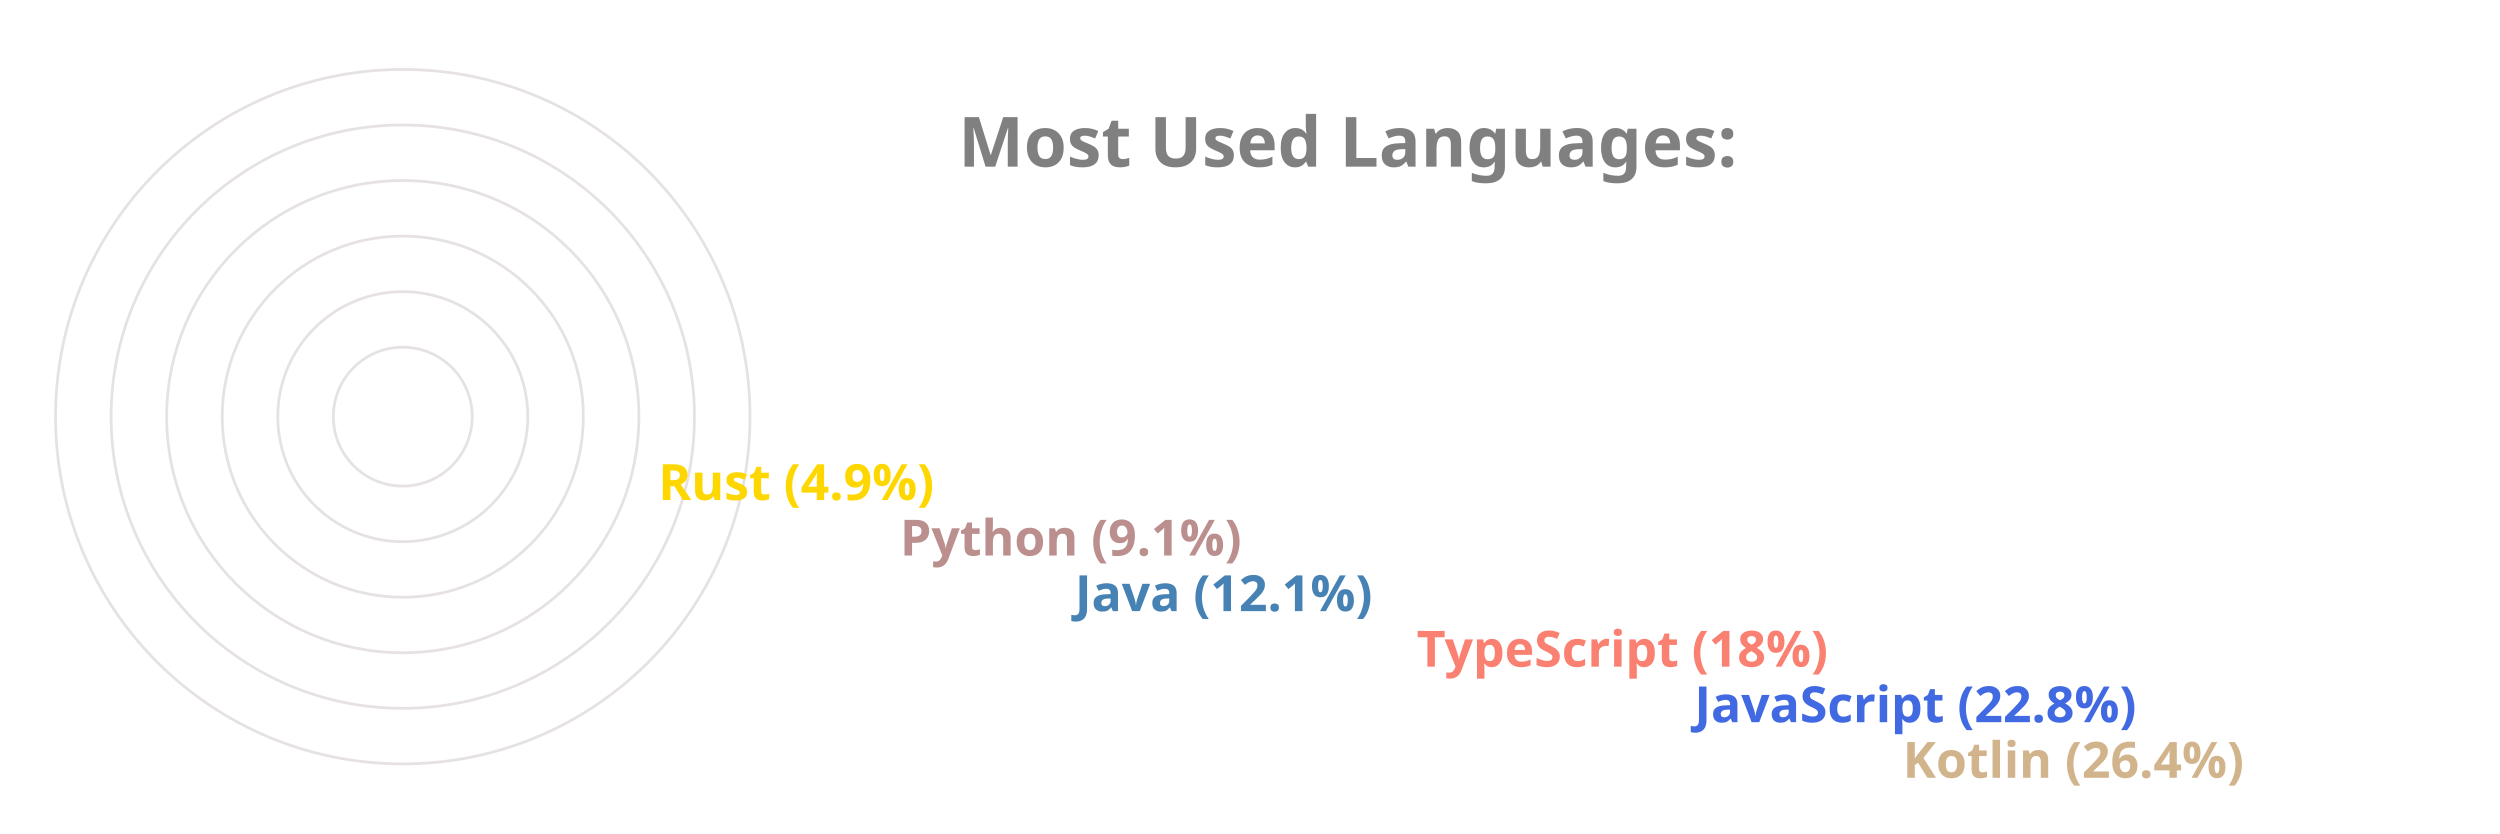
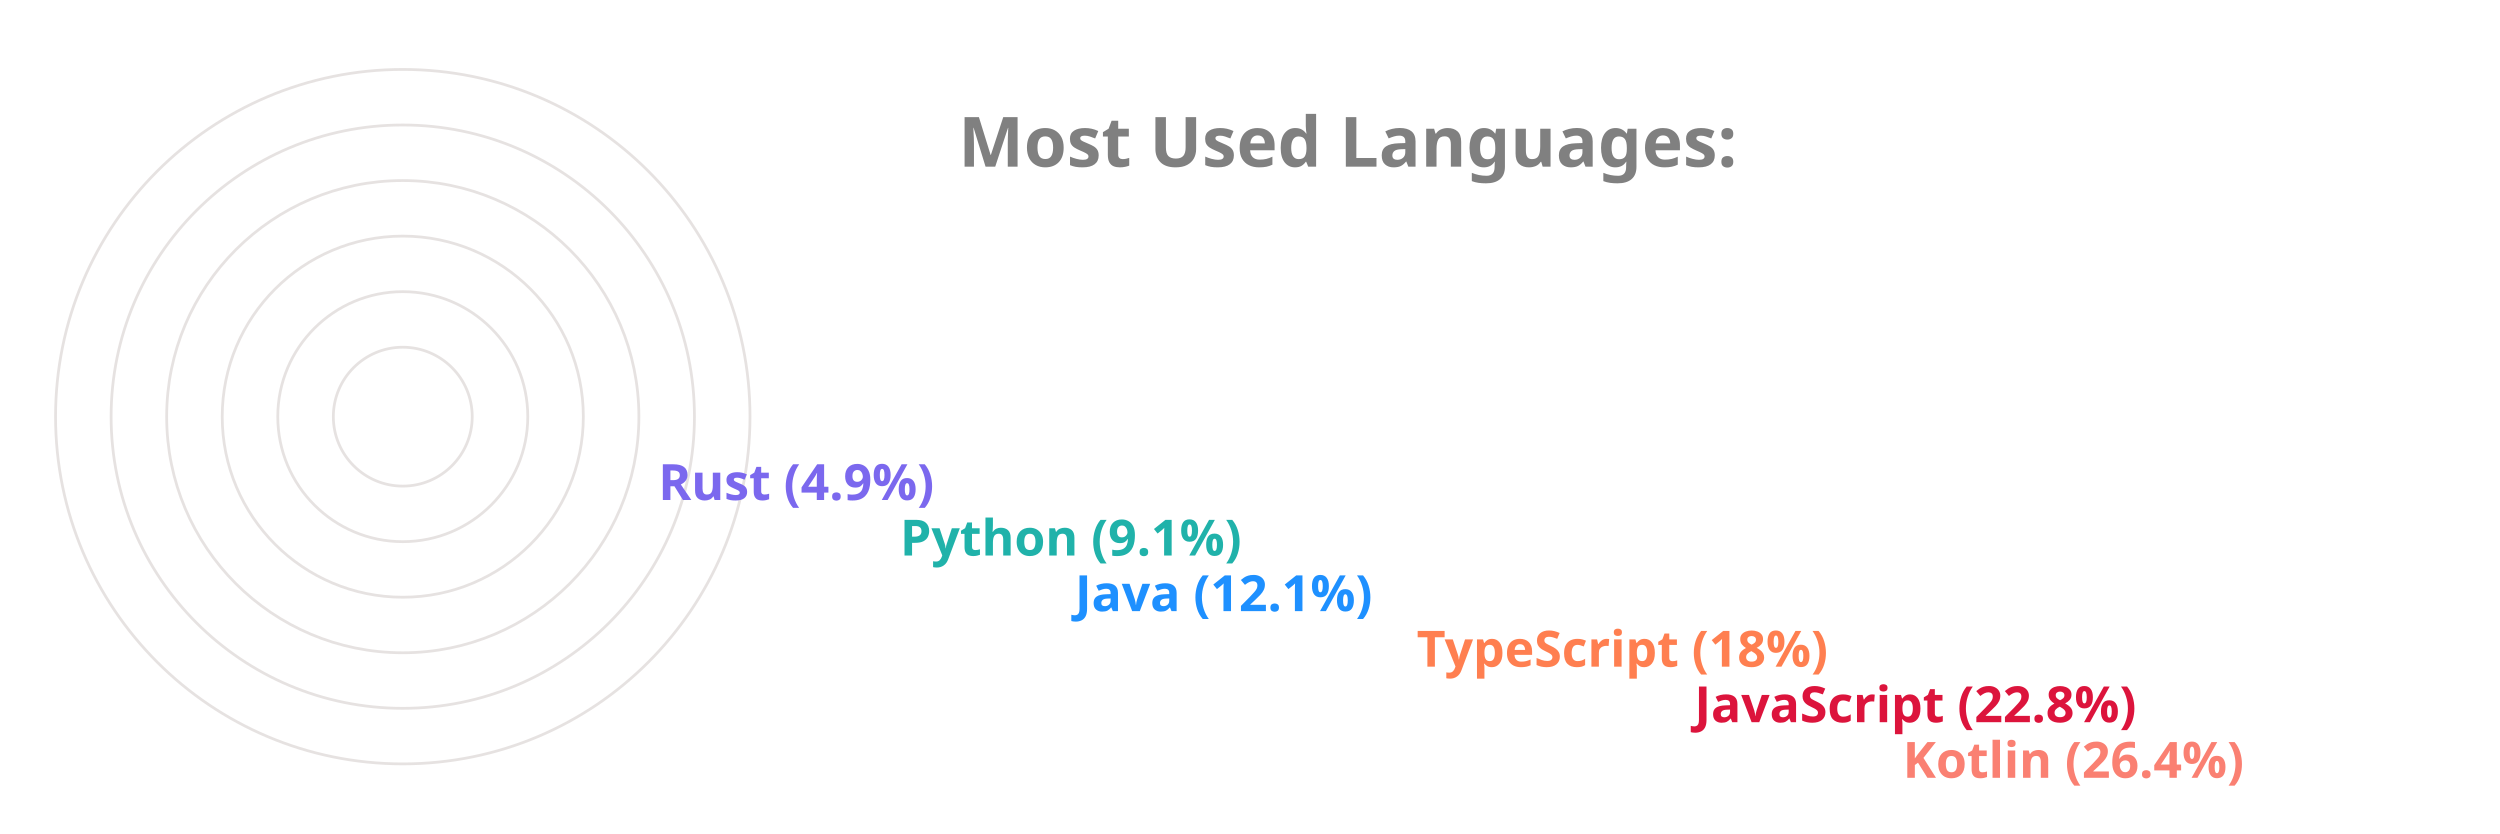
<svg xmlns="http://www.w3.org/2000/svg" viewBox="0 0 650 300" height="200px" width="600px">
  <style>
		.label {
			font: bold 25px sans-serif;
			color: #404040;
			-webkit-text-stroke: 1px white;
	  	}
		.name {
			font: bold 18px sans-serif;
			color: #404040;
	  	}

		.line {
			stroke-dasharray: 1000;
			stroke-dashoffset: 1000;
			animation: dash 3.5s ease-in-out forwards;	
			animation-iteration-count: infinite;
			animation-direction: alternate-reverse;
		}

		.path {
			stroke-dasharray: 1000;
			stroke-dashoffset: 1000;
			animation: dash 3.5s ease-in-out forwards;	
			animation-iteration-count: infinite;
			animation-direction: alternate-reverse;
		}
		  
		@keyframes dash {
			to {
				stroke-dashoffset: 0;
			}
		}

	</style>
  <g stroke="#E6E2E1" fill="none" stroke-width="1">
    <circle cx="20" cy="150" r="125" />
    <circle cx="20" cy="150" r="105" />
    <circle cx="20" cy="150" r="85" />
    <circle cx="20" cy="150" r="65" />
    <circle cx="20" cy="150" r="45" />
    <circle cx="20" cy="150" r="25" />
  </g>
  <g fill="none" stroke-width="20" class="line">
-     <line x2="550" y2="275" x1="20" y1="275" stroke="Tan" />
-     <line x2="475" y2="255" x1="20" y1="255" stroke="RoyalBlue" />
-     <line x2="375" y2="235" x1="20" y1="235" stroke="Salmon" />
-     <line x2="252" y2="215" x1="20" y1="215" stroke="SteelBlue" />
-     <line x2="189" y2="195" x1="20" y1="195" stroke="RosyBrown" />
-     <line x2="102" y2="175" x1="20" y1="175" stroke="Gold" />
+     <line x2="550" y2="275" x1="20" y1="275" stroke="Salmon" />
+     <line x2="475" y2="255" x1="20" y1="255" stroke="Crimson" />
+     <line x2="375" y2="235" x1="20" y1="235" stroke="Coral" />
+     <line x2="252" y2="215" x1="20" y1="215" stroke="DodgerBlue" />
+     <line x2="189" y2="195" x1="20" y1="195" stroke="LightSeaGreen" />
+     <line x2="102" y2="175" x1="20" y1="175" stroke="MediumSlateBlue" />
  </g>
  <g fill="none" stroke-width="20" stroke-linecap="round" class="path">
-     <path d="M 20 275 A 125 125 45 0 1 -92 95" stroke="Tan" />
-     <path d="M 20 255 A 105 105 45 0 1 -76 108" stroke="RoyalBlue" />
-     <path d="M 20 235 A 85 85 45 0 1 -60 123" stroke="Salmon" />
-     <path d="M 20 215 A 65 65 45 0 1 -43 136" stroke="SteelBlue" />
-     <path d="M 20 195 A 45 45 45 0 1 -24 142" stroke="RosyBrown" />
-     <path d="M 20 175 A 25 25 45 0 1 -4 147" stroke="Gold" />
+     <path d="M 20 275 A 125 125 45 0 1 -92 95" stroke="Salmon" />
+     <path d="M 20 255 A 105 105 45 0 1 -76 108" stroke="Crimson" />
+     <path d="M 20 235 A 85 85 45 0 1 -60 123" stroke="Coral" />
+     <path d="M 20 215 A 65 65 45 0 1 -43 136" stroke="DodgerBlue" />
+     <path d="M 20 195 A 45 45 45 0 1 -24 142" stroke="LightSeaGreen" />
+     <path d="M 20 175 A 25 25 45 0 1 -4 147" stroke="MediumSlateBlue" />
  </g>
  <g class="name">
-     <text x="560" y="280" fill="Tan">Kotlin (26.4%)</text>
-     <text x="485" y="260" fill="RoyalBlue">JavaScript (22.8%)</text>
-     <text x="385" y="240" fill="Salmon">TypeScript (18%)</text>
-     <text x="262" y="220" fill="SteelBlue">Java (12.1%)</text>
-     <text x="199" y="200" fill="RosyBrown">Python (9.1%)</text>
-     <text x="112" y="180" fill="Gold">Rust (4.9%)</text>
+     <text x="560" y="280" fill="Salmon">Kotlin (26.4%)</text>
+     <text x="485" y="260" fill="Crimson">JavaScript (22.8%)</text>
+     <text x="385" y="240" fill="Coral">TypeScript (18%)</text>
+     <text x="262" y="220" fill="DodgerBlue">Java (12.1%)</text>
+     <text x="199" y="200" fill="LightSeaGreen">Python (9.1%)</text>
+     <text x="112" y="180" fill="MediumSlateBlue">Rust (4.9%)</text>
  </g>
  <g class="label">
    <text x="220" y="60" fill="grey">Most Used Languages:</text>
  </g>
</svg>
